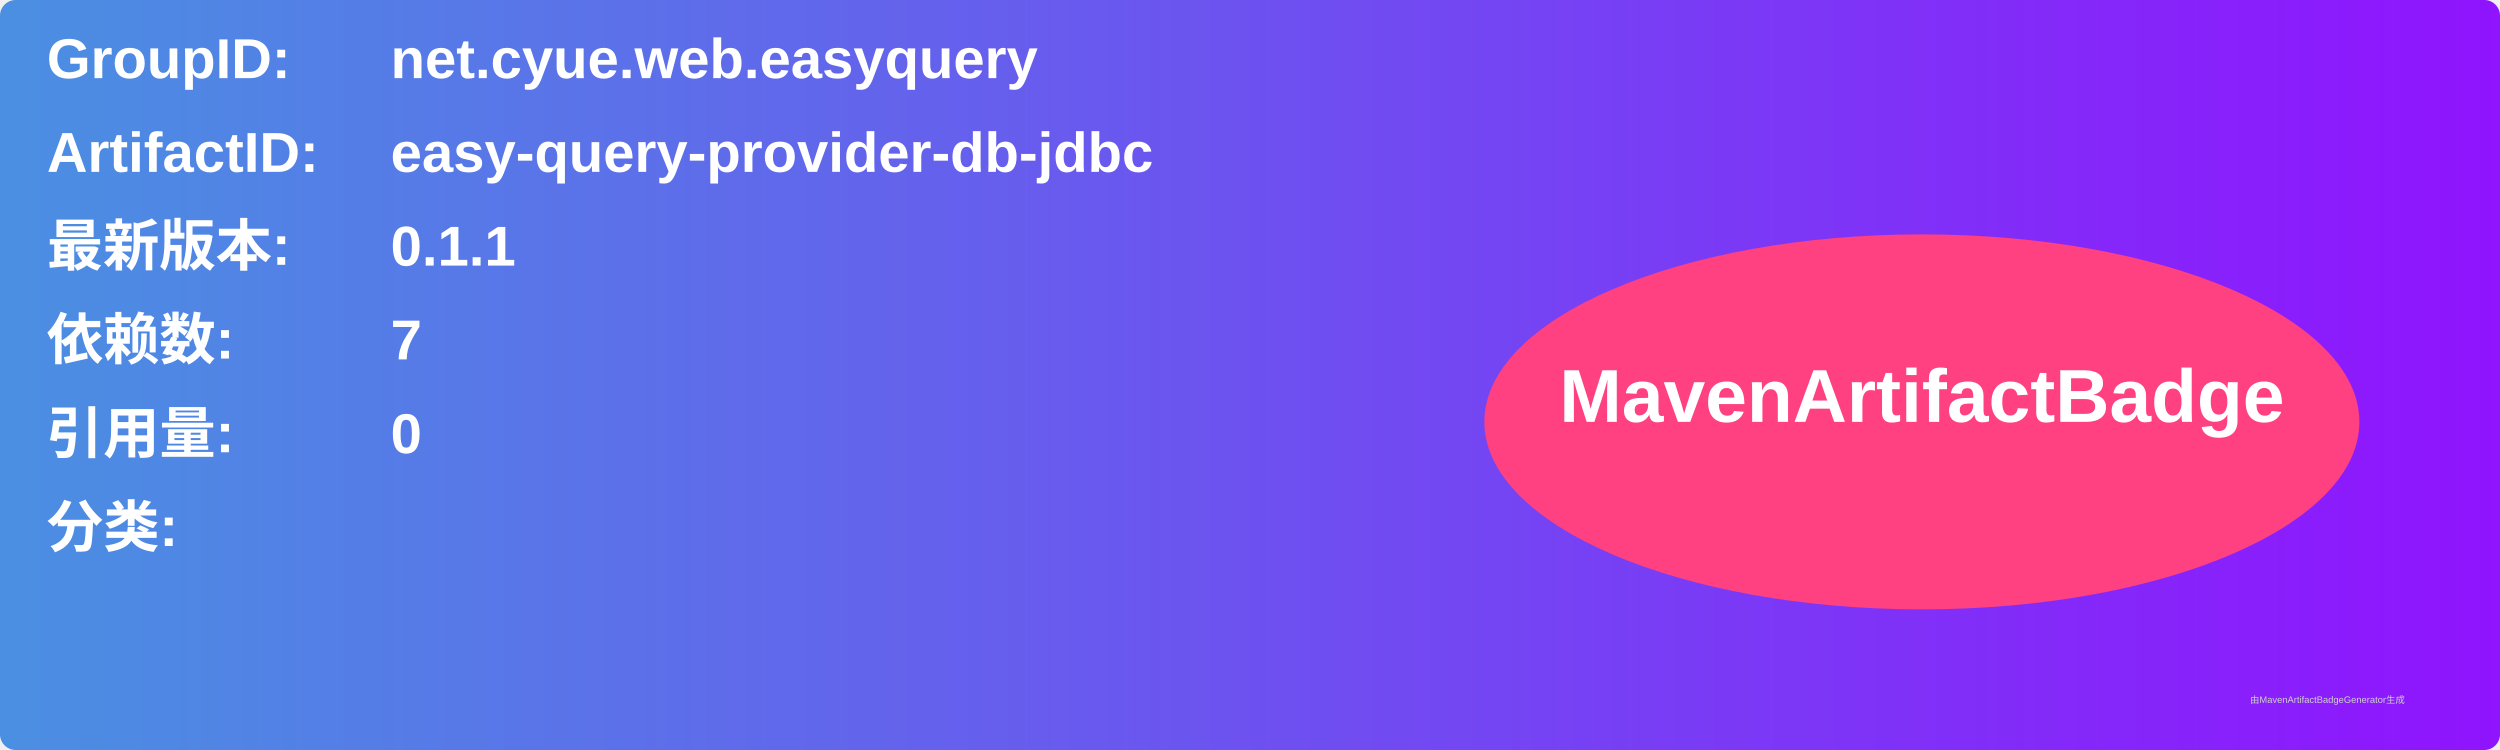
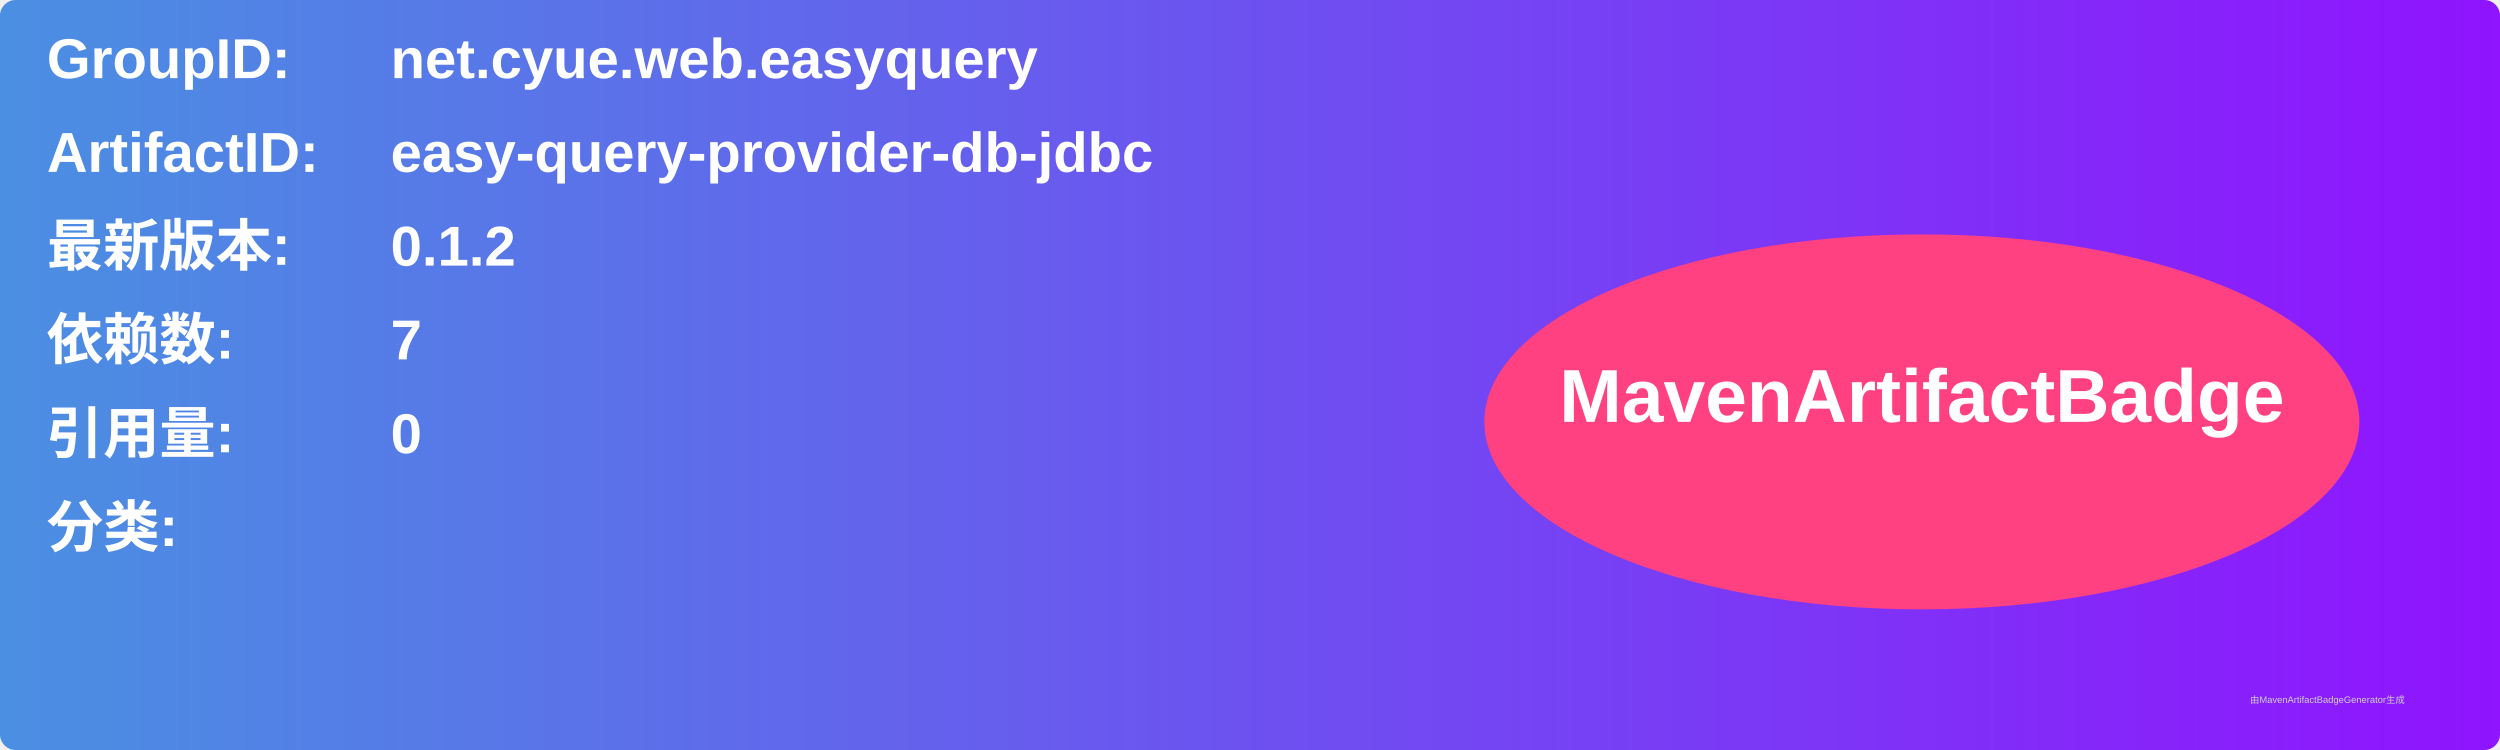
<svg xmlns="http://www.w3.org/2000/svg" width="800" height="240" viewBox="0 0 800 240">
  <linearGradient id="grad" x1="0%" y1="0%" x2="100%" y2="0%">
    <stop offset="0%" stop-color="#4a90e2" />
    <stop offset="100%" stop-color="#9013fe" />
  </linearGradient>
  <rect width="100%" height="100%" rx="5" ry="5" fill="url(#grad)" />
  <g transform="translate(15, 15)">
    <text x="0" y="10" font-family="Arial" font-size="18" fill="white" font-weight="bold" width="260">GroupID:</text>
    <text x="110" y="10" font-family="Arial" font-size="18" fill="white" font-weight="bold" width="460">net.cyue.web.easyquery</text>
    <text x="0" y="40" font-family="Arial" font-size="18" fill="white" font-weight="bold" width="260">ArtifactID:</text>
    <text x="110" y="40" font-family="Arial" font-size="18" fill="white" font-weight="bold" width="460">easy-query-provider-db-jdbc</text>
    <text x="0" y="70" font-family="Arial" font-size="18" fill="white" font-weight="bold">最新版本:</text>
    <text x="110" y="70" font-family="Arial" font-size="18" fill="white" font-weight="bold">
-       <tspan font-weight="bold">0.1.1</tspan>
+       <tspan font-weight="bold">0.1.2</tspan>
    </text>
    <text x="0" y="100" font-family="Arial" font-size="18" fill="white" font-weight="bold">依赖数: </text>
    <text x="110" y="100" font-family="Arial" font-size="18" fill="white">
      <tspan font-weight="bold">7</tspan>
    </text>
    <text x="0" y="130" font-family="Arial" font-size="18" fill="white" font-weight="bold">引用量: </text>
    <text x="110" y="130" font-family="Arial" font-size="18" fill="white">
      <tspan font-weight="bold">0</tspan>
    </text>
    <text x="0" y="160" font-family="Arial" font-size="18" fill="white" font-weight="bold">分类:</text>
    <text x="10" y="190" font-family="Arial" font-size="10" fill="white">
      <tspan font-weight="bold" />
    </text>
    <ellipse cx="600" cy="120" rx="140" ry="60" fill="#ff4081" />
    <text x="600" y="120" text-anchor="middle" font-family="Arial" font-size="24" fill="white" font-weight="bold">MavenArtifactBadge</text>
  </g>
  <text x="720" y="225" font-family="Arial" font-size="3" fill="#d0d0d0">由MavenArtifactBadgeGenerator生成</text>
</svg>
